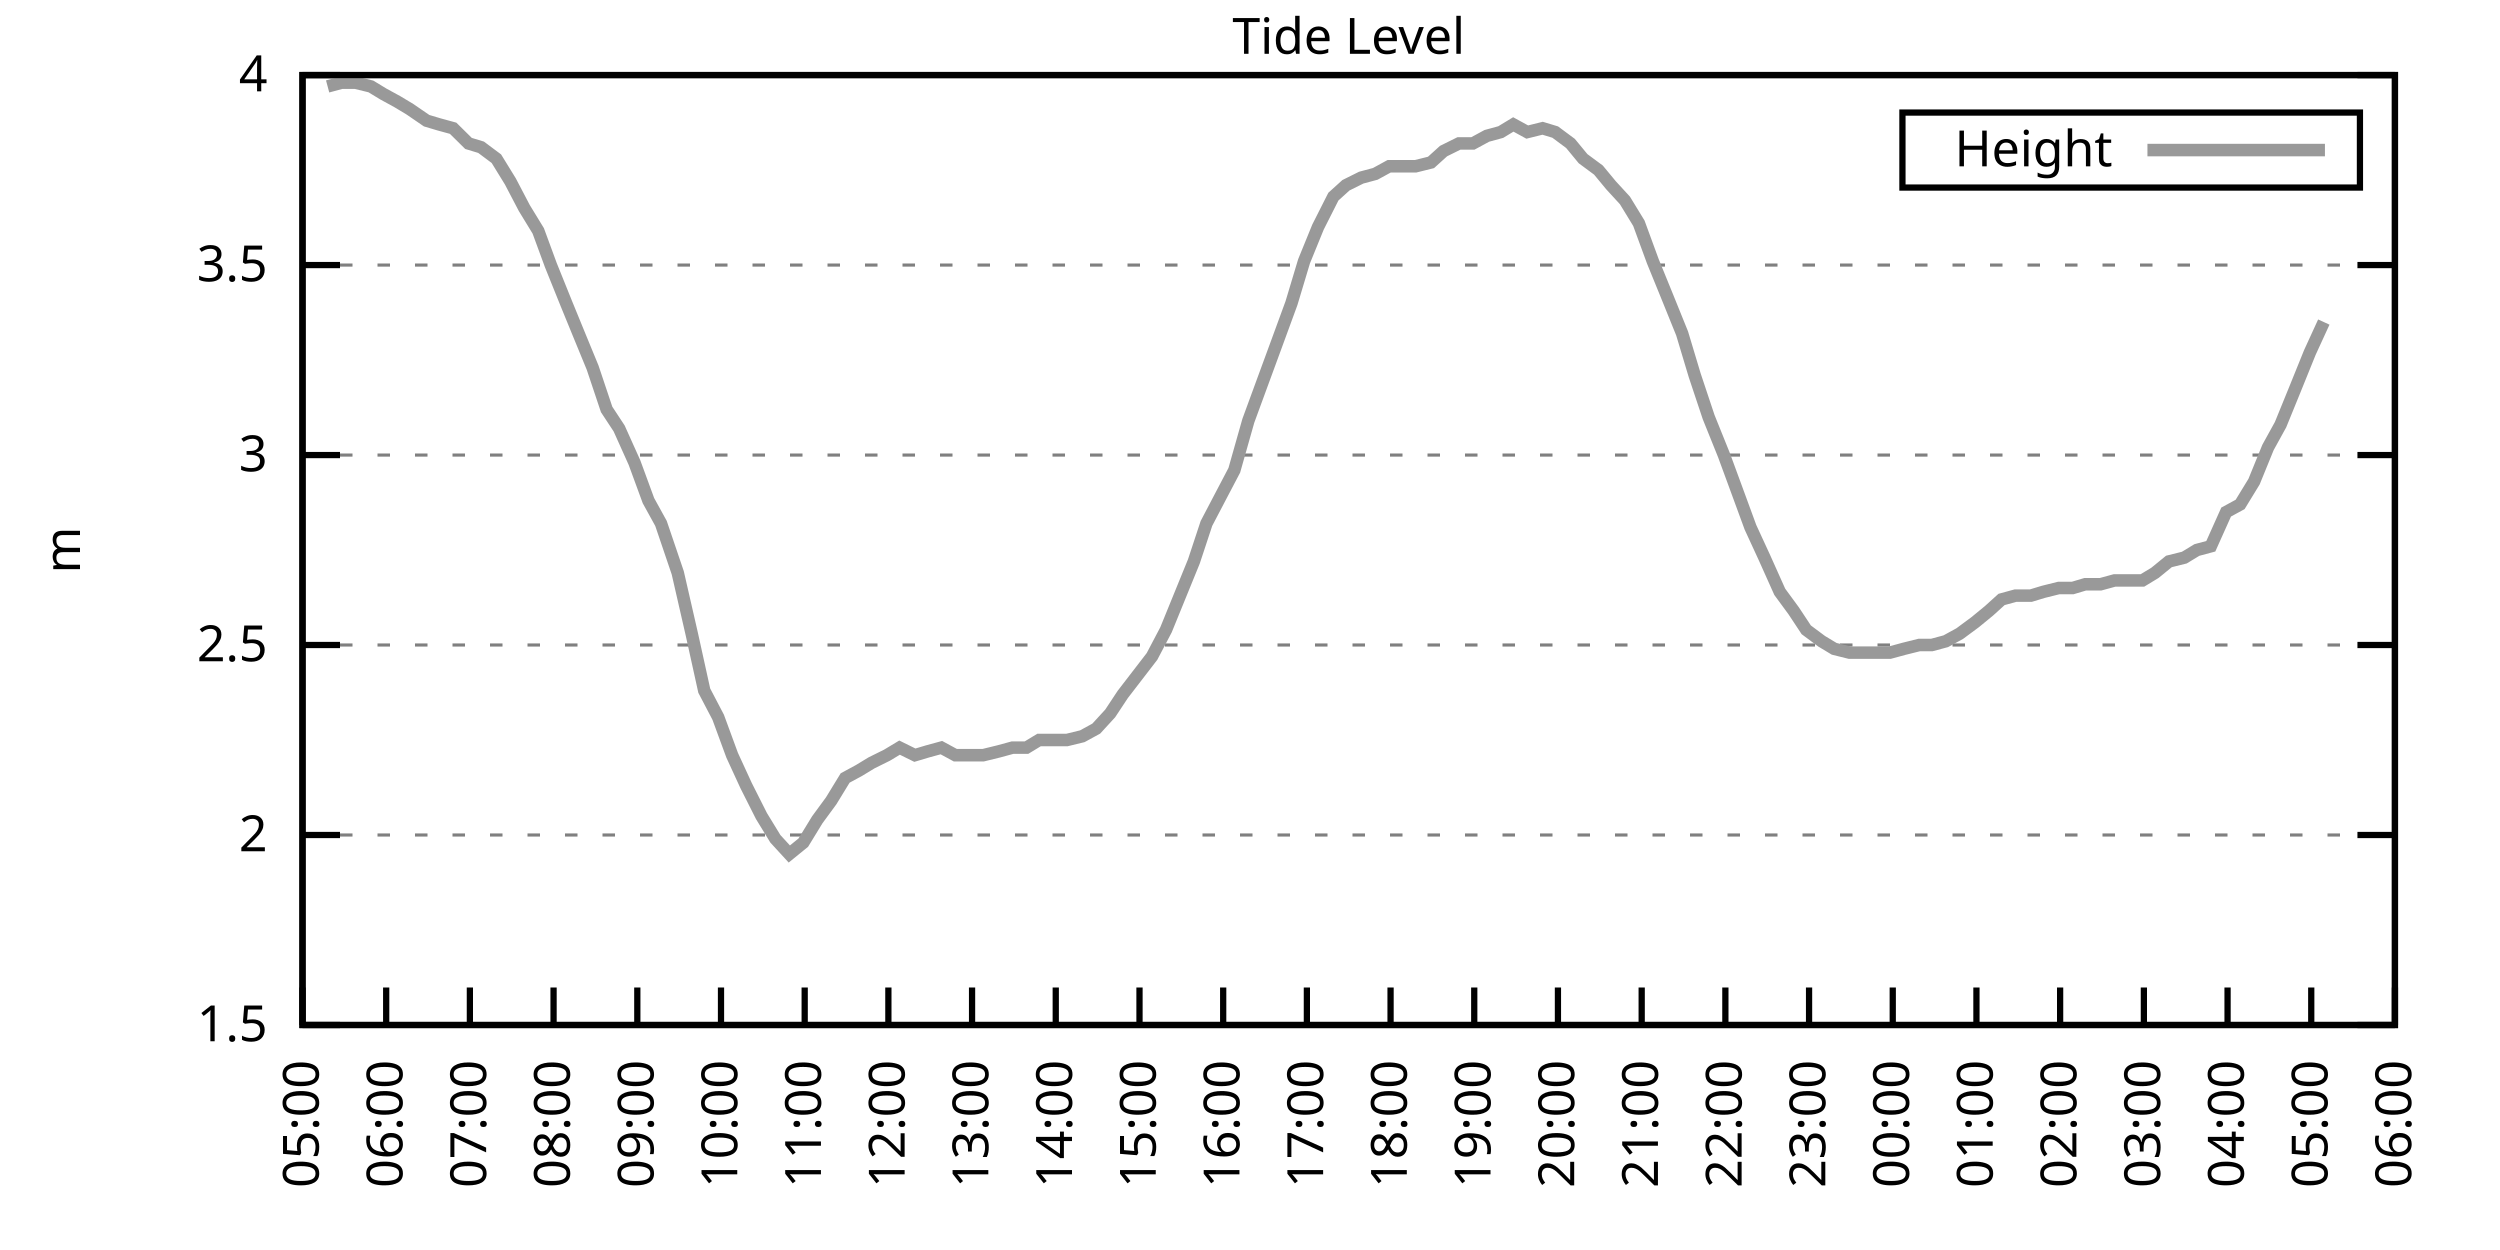
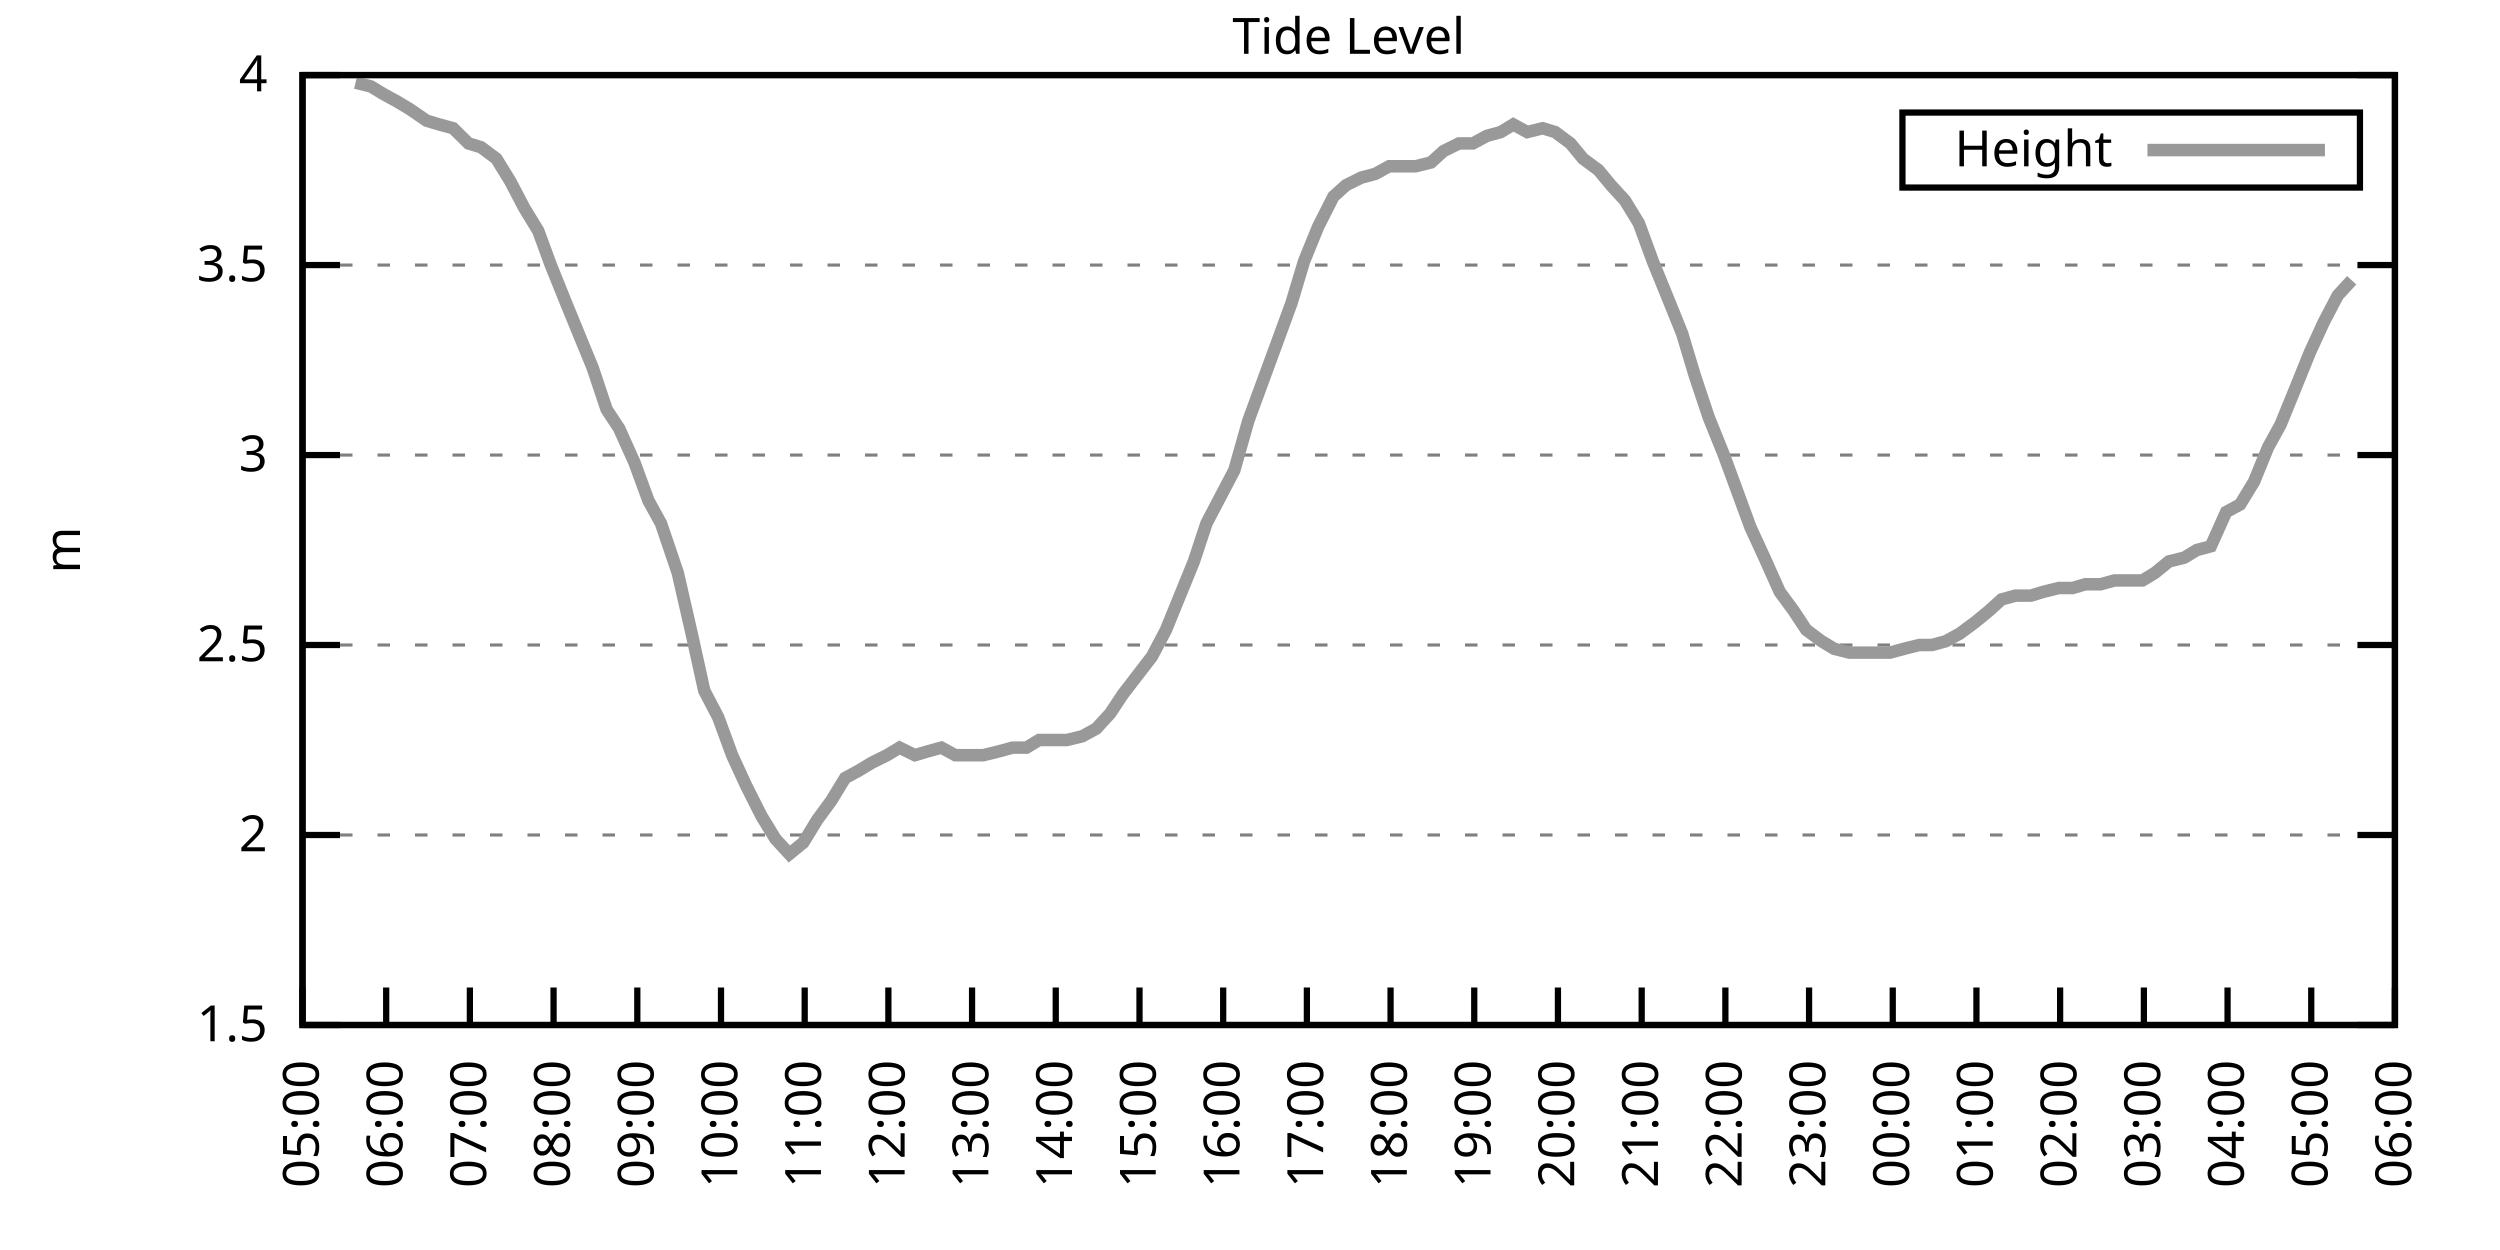
<svg xmlns="http://www.w3.org/2000/svg" xmlns:xlink="http://www.w3.org/1999/xlink" width="400" height="200" viewBox="0 0 400 200">
  <g id="gnuplot_canvas">
    <rect x="0" y="0" width="400" height="200" fill="none" />
    <defs>
      <circle id="gpDot" r="0.5" stroke-width="0.5" stroke="currentColor" />
      <path id="gpPt0" stroke-width="0.333" stroke="currentColor" d="M-1,0 h2 M0,-1 v2" />
      <path id="gpPt1" stroke-width="0.333" stroke="currentColor" d="M-1,-1 L1,1 M1,-1 L-1,1" />
      <path id="gpPt2" stroke-width="0.333" stroke="currentColor" d="M-1,0 L1,0 M0,-1 L0,1 M-1,-1 L1,1 M-1,1 L1,-1" />
      <rect id="gpPt3" stroke-width="0.333" stroke="currentColor" x="-1" y="-1" width="2" height="2" />
      <rect id="gpPt4" stroke-width="0.333" stroke="currentColor" fill="currentColor" x="-1" y="-1" width="2" height="2" />
      <circle id="gpPt5" stroke-width="0.333" stroke="currentColor" cx="0" cy="0" r="1" />
      <use xlink:href="#gpPt5" id="gpPt6" fill="currentColor" stroke="none" />
      <path id="gpPt7" stroke-width="0.333" stroke="currentColor" d="M0,-1.33 L-1.33,0.67 L1.33,0.67 z" />
      <use xlink:href="#gpPt7" id="gpPt8" fill="currentColor" stroke="none" />
      <use xlink:href="#gpPt7" id="gpPt9" stroke="currentColor" transform="rotate(180)" />
      <use xlink:href="#gpPt9" id="gpPt10" fill="currentColor" stroke="none" />
      <use xlink:href="#gpPt3" id="gpPt11" stroke="currentColor" transform="rotate(45)" />
      <use xlink:href="#gpPt11" id="gpPt12" fill="currentColor" stroke="none" />
      <path id="gpPt13" stroke-width="0.333" stroke="currentColor" d="M0,1.330 L1.265,0.411 L0.782,-1.067 L-0.782,-1.076 L-1.265,0.411 z" />
      <use xlink:href="#gpPt13" id="gpPt14" fill="currentColor" stroke="none" />
      <filter id="textbox" filterUnits="objectBoundingBox" x="0" y="0" height="1" width="1">
        <feFlood flood-color="white" flood-opacity="1" result="bgnd" />
        <feComposite in="SourceGraphic" in2="bgnd" operator="atop" />
      </filter>
      <filter id="greybox" filterUnits="objectBoundingBox" x="0" y="0" height="1" width="1">
        <feFlood flood-color="lightgrey" flood-opacity="1" result="grey" />
        <feComposite in="SourceGraphic" in2="grey" operator="atop" />
      </filter>
    </defs>
    <g fill="none" color="white" stroke="currentColor" stroke-width="1.00" stroke-linecap="butt" stroke-linejoin="miter">
</g>
    <g fill="none" color="black" stroke="currentColor" stroke-width="1.00" stroke-linecap="butt" stroke-linejoin="miter">
      <g stroke="none" shape-rendering="crispEdges">
        <polygon fill="rgb(255, 255, 255)" points="48.40,164.00 383.18,164.00 383.18,12.02 48.40,12.02 " />
      </g>
    </g>
    <g fill="none" color="black" stroke="currentColor" stroke-width="1.00" stroke-linecap="butt" stroke-linejoin="miter">
</g>
    <g fill="none" color="black" stroke="black" stroke-width="0.50" stroke-linecap="butt" stroke-linejoin="miter">
</g>
    <g fill="none" color="gray" stroke="currentColor" stroke-width="0.50" stroke-linecap="butt" stroke-linejoin="miter">
      <path stroke="gray" stroke-dasharray="2,4" class="gridline" d="M48.40,164.00 L383.19,164.00  " />
    </g>
    <g fill="none" color="gray" stroke="gray" stroke-width="1.00" stroke-linecap="butt" stroke-linejoin="miter">
</g>
    <g fill="none" color="black" stroke="currentColor" stroke-width="1.00" stroke-linecap="butt" stroke-linejoin="miter">
      <path stroke="black" d="M48.40,164.00 L54.40,164.00 M383.19,164.00 L377.19,164.00  " />
      <g transform="translate(42.80,166.60)" stroke="none" fill="black" font-family="Sans" font-size="8.00" text-anchor="end">
        <text>
          <tspan font-family="Sans"> 1.5</tspan>
        </text>
      </g>
    </g>
    <g fill="none" color="black" stroke="currentColor" stroke-width="1.00" stroke-linecap="butt" stroke-linejoin="miter">
</g>
    <g fill="none" color="black" stroke="black" stroke-width="0.50" stroke-linecap="butt" stroke-linejoin="miter">
</g>
    <g fill="none" color="gray" stroke="currentColor" stroke-width="0.50" stroke-linecap="butt" stroke-linejoin="miter">
      <path stroke="gray" stroke-dasharray="2,4" class="gridline" d="M48.40,133.60 L383.19,133.60  " />
    </g>
    <g fill="none" color="gray" stroke="gray" stroke-width="1.00" stroke-linecap="butt" stroke-linejoin="miter">
</g>
    <g fill="none" color="black" stroke="currentColor" stroke-width="1.00" stroke-linecap="butt" stroke-linejoin="miter">
      <path stroke="black" d="M48.40,133.60 L54.40,133.60 M383.19,133.60 L377.19,133.60  " />
      <g transform="translate(42.80,136.20)" stroke="none" fill="black" font-family="Sans" font-size="8.00" text-anchor="end">
        <text>
          <tspan font-family="Sans"> 2</tspan>
        </text>
      </g>
    </g>
    <g fill="none" color="black" stroke="currentColor" stroke-width="1.00" stroke-linecap="butt" stroke-linejoin="miter">
</g>
    <g fill="none" color="black" stroke="black" stroke-width="0.50" stroke-linecap="butt" stroke-linejoin="miter">
</g>
    <g fill="none" color="gray" stroke="currentColor" stroke-width="0.50" stroke-linecap="butt" stroke-linejoin="miter">
      <path stroke="gray" stroke-dasharray="2,4" class="gridline" d="M48.40,103.20 L383.19,103.20  " />
    </g>
    <g fill="none" color="gray" stroke="gray" stroke-width="1.00" stroke-linecap="butt" stroke-linejoin="miter">
</g>
    <g fill="none" color="black" stroke="currentColor" stroke-width="1.00" stroke-linecap="butt" stroke-linejoin="miter">
      <path stroke="black" d="M48.40,103.20 L54.40,103.20 M383.19,103.20 L377.19,103.20  " />
      <g transform="translate(42.80,105.80)" stroke="none" fill="black" font-family="Sans" font-size="8.00" text-anchor="end">
        <text>
          <tspan font-family="Sans"> 2.5</tspan>
        </text>
      </g>
    </g>
    <g fill="none" color="black" stroke="currentColor" stroke-width="1.00" stroke-linecap="butt" stroke-linejoin="miter">
</g>
    <g fill="none" color="black" stroke="black" stroke-width="0.50" stroke-linecap="butt" stroke-linejoin="miter">
</g>
    <g fill="none" color="gray" stroke="currentColor" stroke-width="0.50" stroke-linecap="butt" stroke-linejoin="miter">
      <path stroke="gray" stroke-dasharray="2,4" class="gridline" d="M48.40,72.81 L383.19,72.81  " />
    </g>
    <g fill="none" color="gray" stroke="gray" stroke-width="1.00" stroke-linecap="butt" stroke-linejoin="miter">
</g>
    <g fill="none" color="black" stroke="currentColor" stroke-width="1.00" stroke-linecap="butt" stroke-linejoin="miter">
      <path stroke="black" d="M48.40,72.81 L54.40,72.81 M383.19,72.81 L377.19,72.81  " />
      <g transform="translate(42.80,75.41)" stroke="none" fill="black" font-family="Sans" font-size="8.00" text-anchor="end">
        <text>
          <tspan font-family="Sans"> 3</tspan>
        </text>
      </g>
    </g>
    <g fill="none" color="black" stroke="currentColor" stroke-width="1.00" stroke-linecap="butt" stroke-linejoin="miter">
</g>
    <g fill="none" color="black" stroke="black" stroke-width="0.50" stroke-linecap="butt" stroke-linejoin="miter">
</g>
    <g fill="none" color="gray" stroke="currentColor" stroke-width="0.50" stroke-linecap="butt" stroke-linejoin="miter">
      <path stroke="gray" stroke-dasharray="2,4" class="gridline" d="M48.40,42.41 L383.19,42.41  " />
    </g>
    <g fill="none" color="gray" stroke="gray" stroke-width="1.00" stroke-linecap="butt" stroke-linejoin="miter">
</g>
    <g fill="none" color="black" stroke="currentColor" stroke-width="1.00" stroke-linecap="butt" stroke-linejoin="miter">
      <path stroke="black" d="M48.40,42.41 L54.40,42.41 M383.19,42.41 L377.19,42.41  " />
      <g transform="translate(42.80,45.01)" stroke="none" fill="black" font-family="Sans" font-size="8.00" text-anchor="end">
        <text>
          <tspan font-family="Sans"> 3.5</tspan>
        </text>
      </g>
    </g>
    <g fill="none" color="black" stroke="currentColor" stroke-width="1.00" stroke-linecap="butt" stroke-linejoin="miter">
</g>
    <g fill="none" color="black" stroke="black" stroke-width="0.50" stroke-linecap="butt" stroke-linejoin="miter">
</g>
    <g fill="none" color="gray" stroke="currentColor" stroke-width="0.50" stroke-linecap="butt" stroke-linejoin="miter">
      <path stroke="gray" stroke-dasharray="2,4" class="gridline" d="M48.40,12.01 L383.19,12.01  " />
    </g>
    <g fill="none" color="gray" stroke="gray" stroke-width="1.00" stroke-linecap="butt" stroke-linejoin="miter">
</g>
    <g fill="none" color="black" stroke="currentColor" stroke-width="1.00" stroke-linecap="butt" stroke-linejoin="miter">
      <path stroke="black" d="M48.40,12.01 L54.40,12.01 M383.19,12.01 L377.19,12.01  " />
      <g transform="translate(42.80,14.61)" stroke="none" fill="black" font-family="Sans" font-size="8.00" text-anchor="end">
        <text>
          <tspan font-family="Sans"> 4</tspan>
        </text>
      </g>
    </g>
    <g fill="none" color="black" stroke="currentColor" stroke-width="1.00" stroke-linecap="butt" stroke-linejoin="miter">
      <path stroke="black" d="M48.40,164.00 L48.40,158.00  " />
      <g transform="translate(51.00,169.60) rotate(270.00)" stroke="none" fill="black" font-family="Sans" font-size="8.00" text-anchor="end">
        <text>
          <tspan font-family="Sans">05:00</tspan>
        </text>
      </g>
    </g>
    <g fill="none" color="black" stroke="currentColor" stroke-width="1.00" stroke-linecap="butt" stroke-linejoin="miter">
      <path stroke="black" d="M61.79,164.00 L61.79,158.00  " />
      <g transform="translate(64.39,169.60) rotate(270.00)" stroke="none" fill="black" font-family="Sans" font-size="8.00" text-anchor="end">
        <text>
          <tspan font-family="Sans">06:00</tspan>
        </text>
      </g>
    </g>
    <g fill="none" color="black" stroke="currentColor" stroke-width="1.00" stroke-linecap="butt" stroke-linejoin="miter">
      <path stroke="black" d="M75.18,164.00 L75.18,158.00  " />
      <g transform="translate(77.78,169.60) rotate(270.00)" stroke="none" fill="black" font-family="Sans" font-size="8.00" text-anchor="end">
        <text>
          <tspan font-family="Sans">07:00</tspan>
        </text>
      </g>
    </g>
    <g fill="none" color="black" stroke="currentColor" stroke-width="1.00" stroke-linecap="butt" stroke-linejoin="miter">
      <path stroke="black" d="M88.57,164.00 L88.57,158.00  " />
      <g transform="translate(91.17,169.60) rotate(270.00)" stroke="none" fill="black" font-family="Sans" font-size="8.00" text-anchor="end">
        <text>
          <tspan font-family="Sans">08:00</tspan>
        </text>
      </g>
    </g>
    <g fill="none" color="black" stroke="currentColor" stroke-width="1.00" stroke-linecap="butt" stroke-linejoin="miter">
      <path stroke="black" d="M101.97,164.00 L101.97,158.00  " />
      <g transform="translate(104.57,169.60) rotate(270.00)" stroke="none" fill="black" font-family="Sans" font-size="8.00" text-anchor="end">
        <text>
          <tspan font-family="Sans">09:00</tspan>
        </text>
      </g>
    </g>
    <g fill="none" color="black" stroke="currentColor" stroke-width="1.00" stroke-linecap="butt" stroke-linejoin="miter">
      <path stroke="black" d="M115.36,164.00 L115.36,158.00  " />
      <g transform="translate(117.96,169.60) rotate(270.00)" stroke="none" fill="black" font-family="Sans" font-size="8.00" text-anchor="end">
        <text>
          <tspan font-family="Sans">10:00</tspan>
        </text>
      </g>
    </g>
    <g fill="none" color="black" stroke="currentColor" stroke-width="1.00" stroke-linecap="butt" stroke-linejoin="miter">
      <path stroke="black" d="M128.75,164.00 L128.75,158.00  " />
      <g transform="translate(131.35,169.60) rotate(270.00)" stroke="none" fill="black" font-family="Sans" font-size="8.00" text-anchor="end">
        <text>
          <tspan font-family="Sans">11:00</tspan>
        </text>
      </g>
    </g>
    <g fill="none" color="black" stroke="currentColor" stroke-width="1.00" stroke-linecap="butt" stroke-linejoin="miter">
      <path stroke="black" d="M142.14,164.00 L142.14,158.00  " />
      <g transform="translate(144.74,169.60) rotate(270.00)" stroke="none" fill="black" font-family="Sans" font-size="8.00" text-anchor="end">
        <text>
          <tspan font-family="Sans">12:00</tspan>
        </text>
      </g>
    </g>
    <g fill="none" color="black" stroke="currentColor" stroke-width="1.00" stroke-linecap="butt" stroke-linejoin="miter">
      <path stroke="black" d="M155.53,164.00 L155.53,158.00  " />
      <g transform="translate(158.13,169.60) rotate(270.00)" stroke="none" fill="black" font-family="Sans" font-size="8.00" text-anchor="end">
        <text>
          <tspan font-family="Sans">13:00</tspan>
        </text>
      </g>
    </g>
    <g fill="none" color="black" stroke="currentColor" stroke-width="1.00" stroke-linecap="butt" stroke-linejoin="miter">
      <path stroke="black" d="M168.92,164.00 L168.92,158.00  " />
      <g transform="translate(171.52,169.60) rotate(270.00)" stroke="none" fill="black" font-family="Sans" font-size="8.00" text-anchor="end">
        <text>
          <tspan font-family="Sans">14:00</tspan>
        </text>
      </g>
    </g>
    <g fill="none" color="black" stroke="currentColor" stroke-width="1.00" stroke-linecap="butt" stroke-linejoin="miter">
      <path stroke="black" d="M182.32,164.00 L182.32,158.00  " />
      <g transform="translate(184.92,169.60) rotate(270.00)" stroke="none" fill="black" font-family="Sans" font-size="8.00" text-anchor="end">
        <text>
          <tspan font-family="Sans">15:00</tspan>
        </text>
      </g>
    </g>
    <g fill="none" color="black" stroke="currentColor" stroke-width="1.00" stroke-linecap="butt" stroke-linejoin="miter">
      <path stroke="black" d="M195.71,164.00 L195.71,158.00  " />
      <g transform="translate(198.31,169.60) rotate(270.00)" stroke="none" fill="black" font-family="Sans" font-size="8.00" text-anchor="end">
        <text>
          <tspan font-family="Sans">16:00</tspan>
        </text>
      </g>
    </g>
    <g fill="none" color="black" stroke="currentColor" stroke-width="1.00" stroke-linecap="butt" stroke-linejoin="miter">
      <path stroke="black" d="M209.10,164.00 L209.10,158.00  " />
      <g transform="translate(211.70,169.60) rotate(270.00)" stroke="none" fill="black" font-family="Sans" font-size="8.00" text-anchor="end">
        <text>
          <tspan font-family="Sans">17:00</tspan>
        </text>
      </g>
    </g>
    <g fill="none" color="black" stroke="currentColor" stroke-width="1.00" stroke-linecap="butt" stroke-linejoin="miter">
      <path stroke="black" d="M222.49,164.00 L222.49,158.00  " />
      <g transform="translate(225.09,169.60) rotate(270.00)" stroke="none" fill="black" font-family="Sans" font-size="8.00" text-anchor="end">
        <text>
          <tspan font-family="Sans">18:00</tspan>
        </text>
      </g>
    </g>
    <g fill="none" color="black" stroke="currentColor" stroke-width="1.00" stroke-linecap="butt" stroke-linejoin="miter">
      <path stroke="black" d="M235.88,164.00 L235.88,158.00  " />
      <g transform="translate(238.48,169.60) rotate(270.00)" stroke="none" fill="black" font-family="Sans" font-size="8.00" text-anchor="end">
        <text>
          <tspan font-family="Sans">19:00</tspan>
        </text>
      </g>
    </g>
    <g fill="none" color="black" stroke="currentColor" stroke-width="1.00" stroke-linecap="butt" stroke-linejoin="miter">
      <path stroke="black" d="M249.27,164.00 L249.27,158.00  " />
      <g transform="translate(251.87,169.60) rotate(270.00)" stroke="none" fill="black" font-family="Sans" font-size="8.00" text-anchor="end">
        <text>
          <tspan font-family="Sans">20:00</tspan>
        </text>
      </g>
    </g>
    <g fill="none" color="black" stroke="currentColor" stroke-width="1.00" stroke-linecap="butt" stroke-linejoin="miter">
      <path stroke="black" d="M262.67,164.00 L262.67,158.00  " />
      <g transform="translate(265.27,169.60) rotate(270.00)" stroke="none" fill="black" font-family="Sans" font-size="8.00" text-anchor="end">
        <text>
          <tspan font-family="Sans">21:00</tspan>
        </text>
      </g>
    </g>
    <g fill="none" color="black" stroke="currentColor" stroke-width="1.00" stroke-linecap="butt" stroke-linejoin="miter">
      <path stroke="black" d="M276.06,164.00 L276.06,158.00  " />
      <g transform="translate(278.66,169.60) rotate(270.00)" stroke="none" fill="black" font-family="Sans" font-size="8.00" text-anchor="end">
        <text>
          <tspan font-family="Sans">22:00</tspan>
        </text>
      </g>
    </g>
    <g fill="none" color="black" stroke="currentColor" stroke-width="1.00" stroke-linecap="butt" stroke-linejoin="miter">
      <path stroke="black" d="M289.45,164.00 L289.45,158.00  " />
      <g transform="translate(292.05,169.60) rotate(270.00)" stroke="none" fill="black" font-family="Sans" font-size="8.00" text-anchor="end">
        <text>
          <tspan font-family="Sans">23:00</tspan>
        </text>
      </g>
    </g>
    <g fill="none" color="black" stroke="currentColor" stroke-width="1.00" stroke-linecap="butt" stroke-linejoin="miter">
      <path stroke="black" d="M302.84,164.00 L302.84,158.00  " />
      <g transform="translate(305.44,169.60) rotate(270.00)" stroke="none" fill="black" font-family="Sans" font-size="8.00" text-anchor="end">
        <text>
          <tspan font-family="Sans">00:00</tspan>
        </text>
      </g>
    </g>
    <g fill="none" color="black" stroke="currentColor" stroke-width="1.00" stroke-linecap="butt" stroke-linejoin="miter">
      <path stroke="black" d="M316.23,164.00 L316.23,158.00  " />
      <g transform="translate(318.83,169.60) rotate(270.00)" stroke="none" fill="black" font-family="Sans" font-size="8.00" text-anchor="end">
        <text>
          <tspan font-family="Sans">01:00</tspan>
        </text>
      </g>
    </g>
    <g fill="none" color="black" stroke="currentColor" stroke-width="1.00" stroke-linecap="butt" stroke-linejoin="miter">
      <path stroke="black" d="M329.62,164.00 L329.62,158.00  " />
      <g transform="translate(332.22,169.60) rotate(270.00)" stroke="none" fill="black" font-family="Sans" font-size="8.00" text-anchor="end">
        <text>
          <tspan font-family="Sans">02:00</tspan>
        </text>
      </g>
    </g>
    <g fill="none" color="black" stroke="currentColor" stroke-width="1.00" stroke-linecap="butt" stroke-linejoin="miter">
      <path stroke="black" d="M343.02,164.00 L343.02,158.00  " />
      <g transform="translate(345.62,169.60) rotate(270.00)" stroke="none" fill="black" font-family="Sans" font-size="8.00" text-anchor="end">
        <text>
          <tspan font-family="Sans">03:00</tspan>
        </text>
      </g>
    </g>
    <g fill="none" color="black" stroke="currentColor" stroke-width="1.00" stroke-linecap="butt" stroke-linejoin="miter">
      <path stroke="black" d="M356.41,164.00 L356.41,158.00  " />
      <g transform="translate(359.01,169.60) rotate(270.00)" stroke="none" fill="black" font-family="Sans" font-size="8.00" text-anchor="end">
        <text>
          <tspan font-family="Sans">04:00</tspan>
        </text>
      </g>
    </g>
    <g fill="none" color="black" stroke="currentColor" stroke-width="1.00" stroke-linecap="butt" stroke-linejoin="miter">
      <path stroke="black" d="M369.80,164.00 L369.80,158.00  " />
      <g transform="translate(372.40,169.60) rotate(270.00)" stroke="none" fill="black" font-family="Sans" font-size="8.00" text-anchor="end">
        <text>
          <tspan font-family="Sans">05:00</tspan>
        </text>
      </g>
    </g>
    <g fill="none" color="black" stroke="currentColor" stroke-width="1.00" stroke-linecap="butt" stroke-linejoin="miter">
      <path stroke="black" d="M383.19,164.00 L383.19,158.00  " />
      <g transform="translate(385.79,169.60) rotate(270.00)" stroke="none" fill="black" font-family="Sans" font-size="8.00" text-anchor="end">
        <text>
          <tspan font-family="Sans">06:00</tspan>
        </text>
      </g>
    </g>
    <g fill="none" color="black" stroke="currentColor" stroke-width="1.00" stroke-linecap="butt" stroke-linejoin="miter">
</g>
    <g fill="none" color="black" stroke="currentColor" stroke-width="1.00" stroke-linecap="butt" stroke-linejoin="miter">
      <path stroke="black" d="M48.40,12.01 L48.40,164.00 L383.19,164.00 L383.19,12.01 L48.40,12.01 Z  " />
    </g>
    <g fill="none" color="black" stroke="currentColor" stroke-width="1.00" stroke-linecap="butt" stroke-linejoin="miter">
</g>
    <g fill="none" color="black" stroke="currentColor" stroke-width="1.00" stroke-linecap="butt" stroke-linejoin="miter">
      <path stroke="black" d="M304.39,30.01 L304.39,18.01 L377.59,18.01 L377.59,30.01 L304.39,30.01 Z  " />
    </g>
    <g id="Tide_level_plot_1">
      <g fill="none" color="white" stroke="black" stroke-width="2.00" stroke-linecap="butt" stroke-linejoin="miter">
</g>
      <g fill="none" color="black" stroke="currentColor" stroke-width="2.00" stroke-linecap="butt" stroke-linejoin="miter">
        <g transform="translate(337.99,26.61)" stroke="none" fill="black" font-family="Sans" font-size="8.00" text-anchor="end">
          <text>
            <tspan font-family="Sans">Height</tspan>
          </text>
        </g>
      </g>
      <g fill="none" color="black" stroke="currentColor" stroke-width="2.00" stroke-linecap="butt" stroke-linejoin="miter">
-         <path stroke="rgb(153, 153, 153)" d="M343.59,24.01 L371.99,24.01 M52.42,13.83 L54.65,13.23 L56.88,13.23 L59.34,13.83 L61.35,15.05 L63.58,16.27   L65.59,17.48 L68.26,19.31 L70.27,19.91 L72.50,20.52 L74.96,22.95 L76.97,23.56 L79.42,25.39 L81.66,29.03   L83.89,33.29 L86.12,36.94 L88.13,42.41 L90.58,48.49 L92.82,53.96 L94.82,58.82 L97.06,65.51 L99.06,68.55   L101.52,74.02 L103.75,80.10 L105.76,83.75 L108.44,91.65 L110.67,101.38 L112.68,110.50 L114.91,114.76 L117.14,120.83   L119.38,125.70 L121.83,130.56 L124.06,134.21 L126.29,136.64 L128.53,134.82 L130.76,131.17 L132.99,128.13 L135.22,124.48   L137.45,123.27 L139.46,122.05 L141.92,120.83 L143.93,119.62 L146.38,120.83 L148.39,120.23 L150.62,119.62 L152.85,120.83   L155.31,120.83 L157.32,120.83 L159.77,120.23 L162.01,119.62 L164.24,119.62 L166.25,118.40 L168.48,118.40 L170.71,118.40   L173.17,117.80 L175.40,116.58 L177.63,114.15 L179.64,111.11 L184.32,105.03 L186.56,100.77 L188.79,95.30 L191.02,89.83   L193.03,83.75 L195.26,79.49 L197.49,75.24 L199.73,67.33 L201.96,61.25 L204.19,55.18 L206.64,48.49 L208.65,41.80   L210.88,36.33 L213.34,31.46 L215.35,29.64 L217.80,28.42 L220.04,27.82 L222.27,26.60 L224.28,26.60 L226.51,26.60   L228.96,25.99 L230.97,24.17 L233.43,22.95 L235.66,22.95 L237.89,21.74 L240.12,21.13 L242.13,19.91 L244.36,21.13   L246.82,20.52 L248.83,21.13 L251.28,22.95 L253.29,25.39 L255.75,27.21 L257.76,29.64 L259.99,32.07 L262.22,35.72   L264.45,41.80 L266.68,47.27 L269.14,53.35 L271.15,60.04 L273.38,66.73 L275.83,72.81 L277.84,78.28 L280.07,84.36   L282.31,89.22 L284.76,94.69 L286.99,97.73 L289.00,100.77 L291.46,102.60 L293.47,103.81 L295.92,104.42 L297.93,104.42   L300.16,104.42 L302.39,104.42 L304.63,103.81 L307.08,103.20 L309.09,103.20 L311.32,102.60 L313.55,101.38 L316.01,99.56   L318.24,97.73 L320.25,95.91 L322.48,95.30 L324.94,95.30 L326.95,94.69 L329.40,94.08 L331.63,94.08 L333.64,93.48   L336.10,93.48 L338.33,92.87 L340.56,92.87 L342.79,92.87 L344.80,91.65 L347.03,89.83 L349.49,89.22 L351.50,88.00   L353.73,87.40 L356.18,81.93 L358.42,80.71 L360.65,77.06 L362.88,71.59 L364.89,67.94 L367.12,62.47 L369.58,56.39   L371.81,51.53  " />
+         <path stroke="rgb(153, 153, 153)" d="M343.59,24.01 L371.99,24.01 M56.88,13.23 L59.34,13.83 L61.35,15.05 L63.58,16.27 L65.59,17.48 L68.26,19.31   L70.27,19.91 L72.50,20.52 L74.96,22.95 L76.97,23.56 L79.42,25.39 L81.66,29.03 L83.89,33.29 L86.12,36.94   L88.13,42.41 L90.58,48.49 L92.82,53.96 L94.82,58.82 L97.06,65.51 L99.06,68.55 L101.52,74.02 L103.75,80.10   L105.76,83.75 L108.44,91.65 L110.67,101.38 L112.68,110.50 L114.91,114.76 L117.14,120.83 L119.38,125.70 L121.83,130.56   L124.06,134.21 L126.29,136.64 L128.53,134.82 L130.76,131.17 L132.99,128.13 L135.22,124.48 L137.45,123.27 L139.46,122.05   L141.92,120.83 L143.93,119.62 L146.38,120.83 L148.39,120.23 L150.62,119.62 L152.85,120.83 L155.31,120.83 L157.32,120.83   L159.77,120.23 L162.01,119.62 L164.24,119.62 L166.25,118.40 L168.48,118.40 L170.71,118.40 L173.17,117.80 L175.40,116.58   L177.63,114.15 L179.64,111.11 L184.32,105.03 L186.56,100.77 L188.79,95.30 L191.02,89.83 L193.03,83.75 L195.26,79.49   L197.49,75.24 L199.73,67.33 L201.96,61.25 L204.19,55.18 L206.64,48.49 L208.65,41.80 L210.88,36.33 L213.34,31.46   L215.35,29.64 L217.80,28.42 L220.04,27.82 L222.27,26.60 L224.28,26.60 L226.51,26.60 L228.96,25.99 L230.97,24.17   L233.43,22.95 L235.66,22.95 L237.89,21.74 L240.12,21.13 L242.13,19.91 L244.36,21.13 L246.82,20.52 L248.83,21.13   L251.28,22.95 L253.29,25.39 L255.75,27.21 L257.76,29.64 L259.99,32.07 L262.22,35.72 L264.45,41.80 L266.68,47.27   L269.14,53.35 L271.15,60.04 L273.38,66.73 L275.83,72.81 L277.84,78.28 L280.07,84.36 L282.31,89.22 L284.76,94.69   L286.99,97.73 L289.00,100.77 L291.46,102.60 L293.47,103.81 L295.92,104.42 L297.93,104.42 L300.16,104.42 L302.39,104.42   L304.63,103.81 L307.08,103.20 L309.09,103.20 L311.32,102.60 L313.55,101.38 L316.01,99.56 L318.24,97.73 L320.25,95.91   L322.48,95.30 L324.94,95.30 L326.95,94.69 L329.40,94.08 L331.63,94.08 L333.64,93.48 L336.10,93.48 L338.33,92.87   L340.56,92.87 L342.79,92.87 L344.80,91.65 L347.03,89.83 L349.49,89.22 L351.50,88.00 L353.73,87.40 L356.18,81.93   L358.42,80.71 L360.65,77.06 L362.88,71.59 L364.89,67.94 L367.12,62.47 L369.58,56.39 L371.81,51.53 L374.04,47.27   L376.27,44.84  " />
      </g>
    </g>
    <g fill="none" color="black" stroke="currentColor" stroke-width="2.00" stroke-linecap="butt" stroke-linejoin="miter">
</g>
    <g fill="none" color="black" stroke="black" stroke-width="1.00" stroke-linecap="butt" stroke-linejoin="miter">
</g>
    <g fill="none" color="black" stroke="currentColor" stroke-width="1.00" stroke-linecap="butt" stroke-linejoin="miter">
      <path stroke="black" d="M48.40,12.01 L48.40,164.00 L383.19,164.00 L383.19,12.01 L48.40,12.01 Z  " />
      <g transform="translate(12.80,88.01) rotate(270.00)" stroke="none" fill="black" font-family="Sans" font-size="8.00" text-anchor="middle">
        <text>
          <tspan font-family="Sans">m</tspan>
        </text>
      </g>
    </g>
    <g fill="none" color="black" stroke="currentColor" stroke-width="1.00" stroke-linecap="butt" stroke-linejoin="miter">
</g>
    <g fill="none" color="black" stroke="currentColor" stroke-width="1.00" stroke-linecap="butt" stroke-linejoin="miter">
      <g transform="translate(215.79,8.61)" stroke="none" fill="black" font-family="Sans" font-size="8.00" text-anchor="middle">
        <text>
          <tspan font-family="Sans">Tide Level</tspan>
        </text>
      </g>
    </g>
    <g fill="none" color="black" stroke="currentColor" stroke-width="1.00" stroke-linecap="butt" stroke-linejoin="miter">
</g>
  </g>
</svg>
